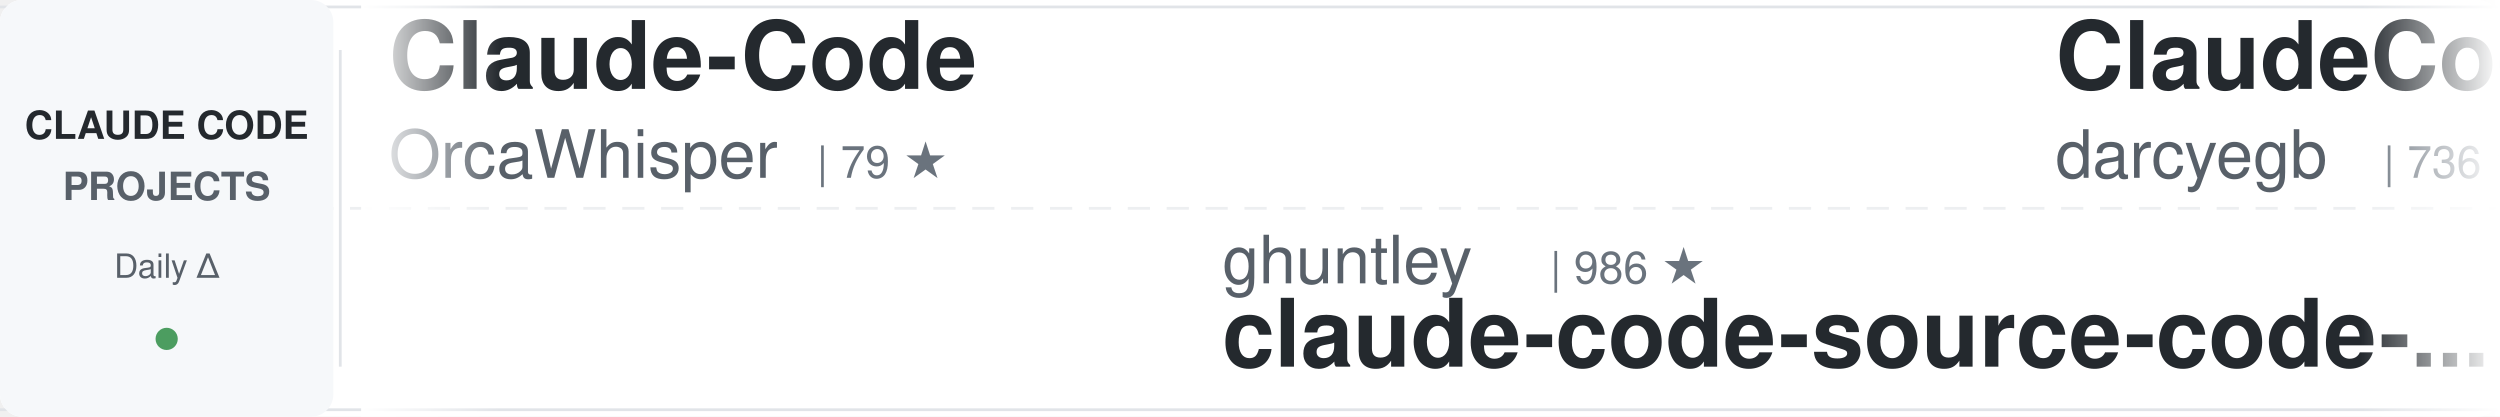
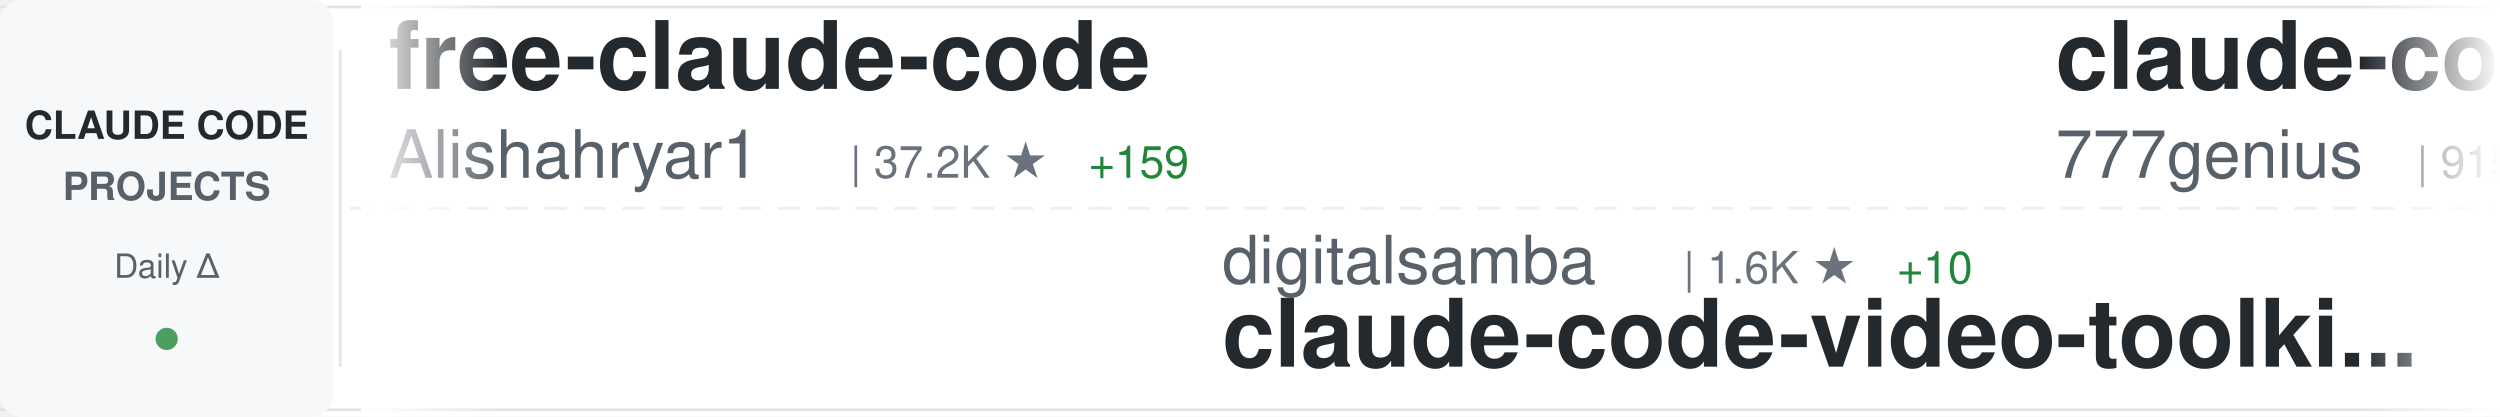
<svg xmlns="http://www.w3.org/2000/svg" width="900" height="150">
  <defs>
    <linearGradient id="awesomeLeftFade" x1="0%" y1="0%" x2="100%" y2="0%">
      <stop offset="0%" style="stop-color:#ffffff;stop-opacity:1" />
      <stop offset="100%" style="stop-color:#ffffff;stop-opacity:0" />
    </linearGradient>
    <linearGradient id="awesomeRightFade" x1="0%" y1="0%" x2="100%" y2="0%">
      <stop offset="0%" style="stop-color:#ffffff;stop-opacity:0" />
      <stop offset="100%" style="stop-color:#ffffff;stop-opacity:1" />
    </linearGradient>
  </defs>
  <rect width="900" height="150" fill="#ffffff" rx="8" />
  <rect x="0" y="2" width="900" height="1" fill="#e1e4e8" />
  <rect x="0" y="147" width="900" height="1" fill="#e1e4e8" />
  <line x1="0" y1="75" x2="900" y2="75" stroke="#e1e4e8" stroke-width="1" stroke-dasharray="8 6" opacity="0.6" />
  <rect x="0" y="0" width="120" height="150" fill="#f6f8fa" rx="8" />
  <text x="60" y="50" font-family="-apple-system, BlinkMacSystemFont, 'Segoe UI', Helvetica, Arial, sans-serif" font-size="14" font-weight="600" fill="#24292e" text-anchor="middle">CLAUDE CODE</text>
  <text x="60" y="72" font-family="-apple-system, BlinkMacSystemFont, 'Segoe UI', Helvetica, Arial, sans-serif" font-size="14" font-weight="600" fill="#586069" text-anchor="middle">PROJECTS</text>
  <text x="60" y="100" font-family="-apple-system, BlinkMacSystemFont, 'Segoe UI', Helvetica, Arial, sans-serif" font-size="12" font-weight="500" fill="#586069" text-anchor="middle">Daily Δ</text>
  <circle cx="60" cy="122" r="4" fill="#22863a" opacity="0.8" />
  <rect x="122" y="18" width="1" height="114" fill="#e1e4e8" />
  <clipPath id="awesomeTickerClip">
    <rect x="130" y="0" width="770" height="150" />
  </clipPath>
  <g clip-path="url(#awesomeTickerClip)">
    <g id="awesomeTickerItems">
      <animateTransform attributeName="transform" attributeType="XML" type="translate" from="0 0" to="-3000 0" dur="54s" repeatCount="indefinite" />
      <g transform="translate(0, 0)">
-         <text x="140" y="32" font-family="-apple-system, BlinkMacSystemFont, 'Segoe UI', Helvetica, Arial, sans-serif" font-size="34" font-weight="600" fill="#24292e">Claude-Code</text>
-         <text x="140" y="64" font-family="-apple-system, BlinkMacSystemFont, 'Segoe UI', Helvetica, Arial, sans-serif" font-size="24" font-weight="400" fill="#586069">OrcaWhisper</text>
-         <text x="294" y="64" font-family="-apple-system, BlinkMacSystemFont, 'Segoe UI', Helvetica, Arial, sans-serif" font-size="16" font-weight="500" fill="#6a737d">| 79 ★</text>
+         <text x="140" y="32" font-family="-apple-system, BlinkMacSystemFont, 'Segoe UI', Helvetica, Arial, sans-serif" font-size="34" font-weight="600" fill="#24292e">free-claude-code</text>
+         <text x="140" y="64" font-family="-apple-system, BlinkMacSystemFont, 'Segoe UI', Helvetica, Arial, sans-serif" font-size="24" font-weight="400" fill="#586069">Alishahryar1</text>
+         <text x="306" y="64" font-family="-apple-system, BlinkMacSystemFont, 'Segoe UI', Helvetica, Arial, sans-serif" font-size="16" font-weight="500" fill="#6a737d">| 37.2K ★</text>
+         <text x="392" y="64" font-family="-apple-system, BlinkMacSystemFont, 'Segoe UI', Helvetica, Arial, sans-serif" font-size="16" font-weight="500" fill="#22863a"> +159</text>
      </g>
      <g transform="translate(300, 0)">
-         <text x="140" y="102" font-family="-apple-system, BlinkMacSystemFont, 'Segoe UI', Helvetica, Arial, sans-serif" font-size="24" font-weight="400" fill="#586069">ghuntley</text>
-         <text x="258" y="102" font-family="-apple-system, BlinkMacSystemFont, 'Segoe UI', Helvetica, Arial, sans-serif" font-size="16" font-weight="500" fill="#6a737d">| 986 ★</text>
-         <text x="140" y="132" font-family="-apple-system, BlinkMacSystemFont, 'Segoe UI', Helvetica, Arial, sans-serif" font-size="34" font-weight="600" fill="#24292e">claude-code-source-code-...</text>
+         <text x="140" y="102" font-family="-apple-system, BlinkMacSystemFont, 'Segoe UI', Helvetica, Arial, sans-serif" font-size="24" font-weight="400" fill="#586069">digitalsamba</text>
+         <text x="306" y="102" font-family="-apple-system, BlinkMacSystemFont, 'Segoe UI', Helvetica, Arial, sans-serif" font-size="16" font-weight="500" fill="#6a737d">| 1.6K ★</text>
+         <text x="383" y="102" font-family="-apple-system, BlinkMacSystemFont, 'Segoe UI', Helvetica, Arial, sans-serif" font-size="16" font-weight="500" fill="#22863a"> +10</text>
+         <text x="140" y="132" font-family="-apple-system, BlinkMacSystemFont, 'Segoe UI', Helvetica, Arial, sans-serif" font-size="34" font-weight="600" fill="#24292e">claude-code-video-toolki...</text>
      </g>
      <g transform="translate(600, 0)">
-         <text x="140" y="32" font-family="-apple-system, BlinkMacSystemFont, 'Segoe UI', Helvetica, Arial, sans-serif" font-size="34" font-weight="600" fill="#24292e">ClaudeCodeAgents</text>
-         <text x="140" y="64" font-family="-apple-system, BlinkMacSystemFont, 'Segoe UI', Helvetica, Arial, sans-serif" font-size="24" font-weight="400" fill="#586069">darcyegb</text>
-         <text x="258" y="64" font-family="-apple-system, BlinkMacSystemFont, 'Segoe UI', Helvetica, Arial, sans-serif" font-size="16" font-weight="500" fill="#6a737d">| 736 ★</text>
+         <text x="140" y="32" font-family="-apple-system, BlinkMacSystemFont, 'Segoe UI', Helvetica, Arial, sans-serif" font-size="34" font-weight="600" fill="#24292e">claude-code-source-code</text>
+         <text x="140" y="64" font-family="-apple-system, BlinkMacSystemFont, 'Segoe UI', Helvetica, Arial, sans-serif" font-size="24" font-weight="400" fill="#586069">777genius</text>
+         <text x="270" y="64" font-family="-apple-system, BlinkMacSystemFont, 'Segoe UI', Helvetica, Arial, sans-serif" font-size="16" font-weight="500" fill="#6a737d">| 915 ★</text>
      </g>
      <g transform="translate(900, 0)">
+         <text x="140" y="102" font-family="-apple-system, BlinkMacSystemFont, 'Segoe UI', Helvetica, Arial, sans-serif" font-size="24" font-weight="400" fill="#586069">anthropics</text>
+         <text x="282" y="102" font-family="-apple-system, BlinkMacSystemFont, 'Segoe UI', Helvetica, Arial, sans-serif" font-size="16" font-weight="500" fill="#6a737d">| 155.7K ★</text>
+         <text x="377" y="102" font-family="-apple-system, BlinkMacSystemFont, 'Segoe UI', Helvetica, Arial, sans-serif" font-size="16" font-weight="500" fill="#22863a"> +339</text>
+         <text x="140" y="132" font-family="-apple-system, BlinkMacSystemFont, 'Segoe UI', Helvetica, Arial, sans-serif" font-size="34" font-weight="600" fill="#24292e">skills</text>
+       </g>
+       <g transform="translate(1200, 0)">
+         <text x="140" y="32" font-family="-apple-system, BlinkMacSystemFont, 'Segoe UI', Helvetica, Arial, sans-serif" font-size="34" font-weight="600" fill="#24292e">edmunds-claude-code</text>
+         <text x="140" y="64" font-family="-apple-system, BlinkMacSystemFont, 'Segoe UI', Helvetica, Arial, sans-serif" font-size="24" font-weight="400" fill="#586069">edmund-io</text>
+         <text x="270" y="64" font-family="-apple-system, BlinkMacSystemFont, 'Segoe UI', Helvetica, Arial, sans-serif" font-size="16" font-weight="500" fill="#6a737d">| 1.5K ★</text>
+         <text x="347" y="64" font-family="-apple-system, BlinkMacSystemFont, 'Segoe UI', Helvetica, Arial, sans-serif" font-size="16" font-weight="500" fill="#22863a"> +2</text>
+       </g>
+       <g transform="translate(1500, 0)">
+         <text x="140" y="102" font-family="-apple-system, BlinkMacSystemFont, 'Segoe UI', Helvetica, Arial, sans-serif" font-size="24" font-weight="400" fill="#586069">fuergaosi233</text>
+         <text x="306" y="102" font-family="-apple-system, BlinkMacSystemFont, 'Segoe UI', Helvetica, Arial, sans-serif" font-size="16" font-weight="500" fill="#6a737d">| 2.7K ★</text>
+         <text x="383" y="102" font-family="-apple-system, BlinkMacSystemFont, 'Segoe UI', Helvetica, Arial, sans-serif" font-size="16" font-weight="500" fill="#22863a"> +4</text>
+         <text x="140" y="132" font-family="-apple-system, BlinkMacSystemFont, 'Segoe UI', Helvetica, Arial, sans-serif" font-size="34" font-weight="600" fill="#24292e">claude-code-proxy</text>
+       </g>
+       <g transform="translate(1800, 0)">
+         <text x="140" y="32" font-family="-apple-system, BlinkMacSystemFont, 'Segoe UI', Helvetica, Arial, sans-serif" font-size="34" font-weight="600" fill="#24292e">learn-claude-code</text>
+         <text x="140" y="64" font-family="-apple-system, BlinkMacSystemFont, 'Segoe UI', Helvetica, Arial, sans-serif" font-size="24" font-weight="400" fill="#586069">shareAI-lab</text>
+         <text x="294" y="64" font-family="-apple-system, BlinkMacSystemFont, 'Segoe UI', Helvetica, Arial, sans-serif" font-size="16" font-weight="500" fill="#6a737d">| 68.6K ★</text>
+         <text x="380" y="64" font-family="-apple-system, BlinkMacSystemFont, 'Segoe UI', Helvetica, Arial, sans-serif" font-size="16" font-weight="500" fill="#22863a"> +108</text>
+       </g>
+       <g transform="translate(2100, 0)">
+         <text x="140" y="102" font-family="-apple-system, BlinkMacSystemFont, 'Segoe UI', Helvetica, Arial, sans-serif" font-size="24" font-weight="400" fill="#586069">JrCx7scC</text>
+         <text x="258" y="102" font-family="-apple-system, BlinkMacSystemFont, 'Segoe UI', Helvetica, Arial, sans-serif" font-size="16" font-weight="500" fill="#6a737d">| 371 ★</text>
+         <text x="140" y="132" font-family="-apple-system, BlinkMacSystemFont, 'Segoe UI', Helvetica, Arial, sans-serif" font-size="34" font-weight="600" fill="#24292e">claude-code-source</text>
+       </g>
+       <g transform="translate(2400, 0)">
+         <text x="140" y="32" font-family="-apple-system, BlinkMacSystemFont, 'Segoe UI', Helvetica, Arial, sans-serif" font-size="34" font-weight="600" fill="#24292e">Claude-Code</text>
+         <text x="140" y="64" font-family="-apple-system, BlinkMacSystemFont, 'Segoe UI', Helvetica, Arial, sans-serif" font-size="24" font-weight="400" fill="#586069">pengchengneo</text>
+         <text x="306" y="64" font-family="-apple-system, BlinkMacSystemFont, 'Segoe UI', Helvetica, Arial, sans-serif" font-size="16" font-weight="500" fill="#6a737d">| 1.6K ★</text>
+         <text x="383" y="64" font-family="-apple-system, BlinkMacSystemFont, 'Segoe UI', Helvetica, Arial, sans-serif" font-size="16" font-weight="500" fill="#22863a"> +2</text>
+       </g>
+       <g transform="translate(2700, 0)">
+         <text x="140" y="102" font-family="-apple-system, BlinkMacSystemFont, 'Segoe UI', Helvetica, Arial, sans-serif" font-size="24" font-weight="400" fill="#586069">Windy3f3f3f3f</text>
+         <text x="318" y="102" font-family="-apple-system, BlinkMacSystemFont, 'Segoe UI', Helvetica, Arial, sans-serif" font-size="16" font-weight="500" fill="#6a737d">| 2.7K ★</text>
+         <text x="395" y="102" font-family="-apple-system, BlinkMacSystemFont, 'Segoe UI', Helvetica, Arial, sans-serif" font-size="16" font-weight="500" fill="#22863a"> +7</text>
+         <text x="140" y="132" font-family="-apple-system, BlinkMacSystemFont, 'Segoe UI', Helvetica, Arial, sans-serif" font-size="34" font-weight="600" fill="#24292e">how-claude-code-works</text>
+       </g>
+       <g transform="translate(3000, 0)">
+         <text x="140" y="32" font-family="-apple-system, BlinkMacSystemFont, 'Segoe UI', Helvetica, Arial, sans-serif" font-size="34" font-weight="600" fill="#24292e">free-claude-code</text>
+         <text x="140" y="64" font-family="-apple-system, BlinkMacSystemFont, 'Segoe UI', Helvetica, Arial, sans-serif" font-size="24" font-weight="400" fill="#586069">Alishahryar1</text>
+         <text x="306" y="64" font-family="-apple-system, BlinkMacSystemFont, 'Segoe UI', Helvetica, Arial, sans-serif" font-size="16" font-weight="500" fill="#6a737d">| 37.2K ★</text>
+         <text x="392" y="64" font-family="-apple-system, BlinkMacSystemFont, 'Segoe UI', Helvetica, Arial, sans-serif" font-size="16" font-weight="500" fill="#22863a"> +159</text>
+       </g>
+       <g transform="translate(3300, 0)">
        <text x="140" y="102" font-family="-apple-system, BlinkMacSystemFont, 'Segoe UI', Helvetica, Arial, sans-serif" font-size="24" font-weight="400" fill="#586069">digitalsamba</text>
        <text x="306" y="102" font-family="-apple-system, BlinkMacSystemFont, 'Segoe UI', Helvetica, Arial, sans-serif" font-size="16" font-weight="500" fill="#6a737d">| 1.6K ★</text>
-         <text x="383" y="102" font-family="-apple-system, BlinkMacSystemFont, 'Segoe UI', Helvetica, Arial, sans-serif" font-size="16" font-weight="500" fill="#22863a"> +9</text>
+         <text x="383" y="102" font-family="-apple-system, BlinkMacSystemFont, 'Segoe UI', Helvetica, Arial, sans-serif" font-size="16" font-weight="500" fill="#22863a"> +10</text>
        <text x="140" y="132" font-family="-apple-system, BlinkMacSystemFont, 'Segoe UI', Helvetica, Arial, sans-serif" font-size="34" font-weight="600" fill="#24292e">claude-code-video-toolki...</text>
      </g>
-       <g transform="translate(1200, 0)">
-         <text x="140" y="32" font-family="-apple-system, BlinkMacSystemFont, 'Segoe UI', Helvetica, Arial, sans-serif" font-size="34" font-weight="600" fill="#24292e">claude-code-local</text>
-         <text x="140" y="64" font-family="-apple-system, BlinkMacSystemFont, 'Segoe UI', Helvetica, Arial, sans-serif" font-size="24" font-weight="400" fill="#586069">nicedreamzapp</text>
-         <text x="318" y="64" font-family="-apple-system, BlinkMacSystemFont, 'Segoe UI', Helvetica, Arial, sans-serif" font-size="16" font-weight="500" fill="#6a737d">| 2.9K ★</text>
-         <text x="395" y="64" font-family="-apple-system, BlinkMacSystemFont, 'Segoe UI', Helvetica, Arial, sans-serif" font-size="16" font-weight="500" fill="#22863a"> +37</text>
-       </g>
-       <g transform="translate(1500, 0)">
-         <text x="140" y="102" font-family="-apple-system, BlinkMacSystemFont, 'Segoe UI', Helvetica, Arial, sans-serif" font-size="24" font-weight="400" fill="#586069">SeemSeam</text>
-         <text x="258" y="102" font-family="-apple-system, BlinkMacSystemFont, 'Segoe UI', Helvetica, Arial, sans-serif" font-size="16" font-weight="500" fill="#6a737d">| 3.1K ★</text>
-         <text x="335" y="102" font-family="-apple-system, BlinkMacSystemFont, 'Segoe UI', Helvetica, Arial, sans-serif" font-size="16" font-weight="500" fill="#22863a"> +6</text>
-         <text x="140" y="132" font-family="-apple-system, BlinkMacSystemFont, 'Segoe UI', Helvetica, Arial, sans-serif" font-size="34" font-weight="600" fill="#24292e">claude_codex_bridge</text>
-       </g>
-       <g transform="translate(1800, 0)">
-         <text x="140" y="32" font-family="-apple-system, BlinkMacSystemFont, 'Segoe UI', Helvetica, Arial, sans-serif" font-size="34" font-weight="600" fill="#24292e">ECC</text>
-         <text x="140" y="64" font-family="-apple-system, BlinkMacSystemFont, 'Segoe UI', Helvetica, Arial, sans-serif" font-size="24" font-weight="400" fill="#586069">affaan-m</text>
-         <text x="258" y="64" font-family="-apple-system, BlinkMacSystemFont, 'Segoe UI', Helvetica, Arial, sans-serif" font-size="16" font-weight="500" fill="#6a737d">| 222.2K ★</text>
-         <text x="353" y="64" font-family="-apple-system, BlinkMacSystemFont, 'Segoe UI', Helvetica, Arial, sans-serif" font-size="16" font-weight="500" fill="#22863a"> +458</text>
-       </g>
-       <g transform="translate(2100, 0)">
-         <text x="140" y="102" font-family="-apple-system, BlinkMacSystemFont, 'Segoe UI', Helvetica, Arial, sans-serif" font-size="24" font-weight="400" fill="#586069">luyao618</text>
-         <text x="258" y="102" font-family="-apple-system, BlinkMacSystemFont, 'Segoe UI', Helvetica, Arial, sans-serif" font-size="16" font-weight="500" fill="#6a737d">| 1.6K ★</text>
-         <text x="335" y="102" font-family="-apple-system, BlinkMacSystemFont, 'Segoe UI', Helvetica, Arial, sans-serif" font-size="16" font-weight="500" fill="#22863a"> +5</text>
-         <text x="140" y="132" font-family="-apple-system, BlinkMacSystemFont, 'Segoe UI', Helvetica, Arial, sans-serif" font-size="34" font-weight="600" fill="#24292e">Claude-Code-Source-Study</text>
-       </g>
-       <g transform="translate(2400, 0)">
-         <text x="140" y="32" font-family="-apple-system, BlinkMacSystemFont, 'Segoe UI', Helvetica, Arial, sans-serif" font-size="34" font-weight="600" fill="#24292e">awesome-claude-code</text>
-         <text x="140" y="64" font-family="-apple-system, BlinkMacSystemFont, 'Segoe UI', Helvetica, Arial, sans-serif" font-size="24" font-weight="400" fill="#586069">jqueryscript</text>
-         <text x="306" y="64" font-family="-apple-system, BlinkMacSystemFont, 'Segoe UI', Helvetica, Arial, sans-serif" font-size="16" font-weight="500" fill="#6a737d">| 442 ★</text>
-       </g>
-       <g transform="translate(2700, 0)">
-         <text x="140" y="102" font-family="-apple-system, BlinkMacSystemFont, 'Segoe UI', Helvetica, Arial, sans-serif" font-size="24" font-weight="400" fill="#586069">zebbern</text>
-         <text x="246" y="102" font-family="-apple-system, BlinkMacSystemFont, 'Segoe UI', Helvetica, Arial, sans-serif" font-size="16" font-weight="500" fill="#6a737d">| 4.3K ★</text>
-         <text x="323" y="102" font-family="-apple-system, BlinkMacSystemFont, 'Segoe UI', Helvetica, Arial, sans-serif" font-size="16" font-weight="500" fill="#22863a"> +3</text>
-         <text x="140" y="132" font-family="-apple-system, BlinkMacSystemFont, 'Segoe UI', Helvetica, Arial, sans-serif" font-size="34" font-weight="600" fill="#24292e">claude-code-guide</text>
-       </g>
-       <g transform="translate(3000, 0)">
-         <text x="140" y="32" font-family="-apple-system, BlinkMacSystemFont, 'Segoe UI', Helvetica, Arial, sans-serif" font-size="34" font-weight="600" fill="#24292e">Claude-Code</text>
-         <text x="140" y="64" font-family="-apple-system, BlinkMacSystemFont, 'Segoe UI', Helvetica, Arial, sans-serif" font-size="24" font-weight="400" fill="#586069">OrcaWhisper</text>
-         <text x="294" y="64" font-family="-apple-system, BlinkMacSystemFont, 'Segoe UI', Helvetica, Arial, sans-serif" font-size="16" font-weight="500" fill="#6a737d">| 79 ★</text>
-       </g>
-       <g transform="translate(3300, 0)">
-         <text x="140" y="102" font-family="-apple-system, BlinkMacSystemFont, 'Segoe UI', Helvetica, Arial, sans-serif" font-size="24" font-weight="400" fill="#586069">ghuntley</text>
-         <text x="258" y="102" font-family="-apple-system, BlinkMacSystemFont, 'Segoe UI', Helvetica, Arial, sans-serif" font-size="16" font-weight="500" fill="#6a737d">| 986 ★</text>
-         <text x="140" y="132" font-family="-apple-system, BlinkMacSystemFont, 'Segoe UI', Helvetica, Arial, sans-serif" font-size="34" font-weight="600" fill="#24292e">claude-code-source-code-...</text>
-       </g>
      <g transform="translate(3600, 0)">
-         <text x="140" y="32" font-family="-apple-system, BlinkMacSystemFont, 'Segoe UI', Helvetica, Arial, sans-serif" font-size="34" font-weight="600" fill="#24292e">ClaudeCodeAgents</text>
-         <text x="140" y="64" font-family="-apple-system, BlinkMacSystemFont, 'Segoe UI', Helvetica, Arial, sans-serif" font-size="24" font-weight="400" fill="#586069">darcyegb</text>
-         <text x="258" y="64" font-family="-apple-system, BlinkMacSystemFont, 'Segoe UI', Helvetica, Arial, sans-serif" font-size="16" font-weight="500" fill="#6a737d">| 736 ★</text>
+         <text x="140" y="32" font-family="-apple-system, BlinkMacSystemFont, 'Segoe UI', Helvetica, Arial, sans-serif" font-size="34" font-weight="600" fill="#24292e">claude-code-source-code</text>
+         <text x="140" y="64" font-family="-apple-system, BlinkMacSystemFont, 'Segoe UI', Helvetica, Arial, sans-serif" font-size="24" font-weight="400" fill="#586069">777genius</text>
+         <text x="270" y="64" font-family="-apple-system, BlinkMacSystemFont, 'Segoe UI', Helvetica, Arial, sans-serif" font-size="16" font-weight="500" fill="#6a737d">| 915 ★</text>
      </g>
      <g transform="translate(3900, 0)">
-         <text x="140" y="102" font-family="-apple-system, BlinkMacSystemFont, 'Segoe UI', Helvetica, Arial, sans-serif" font-size="24" font-weight="400" fill="#586069">digitalsamba</text>
-         <text x="306" y="102" font-family="-apple-system, BlinkMacSystemFont, 'Segoe UI', Helvetica, Arial, sans-serif" font-size="16" font-weight="500" fill="#6a737d">| 1.6K ★</text>
-         <text x="383" y="102" font-family="-apple-system, BlinkMacSystemFont, 'Segoe UI', Helvetica, Arial, sans-serif" font-size="16" font-weight="500" fill="#22863a"> +9</text>
-         <text x="140" y="132" font-family="-apple-system, BlinkMacSystemFont, 'Segoe UI', Helvetica, Arial, sans-serif" font-size="34" font-weight="600" fill="#24292e">claude-code-video-toolki...</text>
+         <text x="140" y="102" font-family="-apple-system, BlinkMacSystemFont, 'Segoe UI', Helvetica, Arial, sans-serif" font-size="24" font-weight="400" fill="#586069">anthropics</text>
+         <text x="282" y="102" font-family="-apple-system, BlinkMacSystemFont, 'Segoe UI', Helvetica, Arial, sans-serif" font-size="16" font-weight="500" fill="#6a737d">| 155.7K ★</text>
+         <text x="377" y="102" font-family="-apple-system, BlinkMacSystemFont, 'Segoe UI', Helvetica, Arial, sans-serif" font-size="16" font-weight="500" fill="#22863a"> +339</text>
+         <text x="140" y="132" font-family="-apple-system, BlinkMacSystemFont, 'Segoe UI', Helvetica, Arial, sans-serif" font-size="34" font-weight="600" fill="#24292e">skills</text>
      </g>
    </g>
  </g>
  <rect x="130" y="0" width="50" height="150" fill="url(#awesomeLeftFade)" />
  <rect x="850" y="0" width="50" height="150" fill="url(#awesomeRightFade)" />
</svg>
